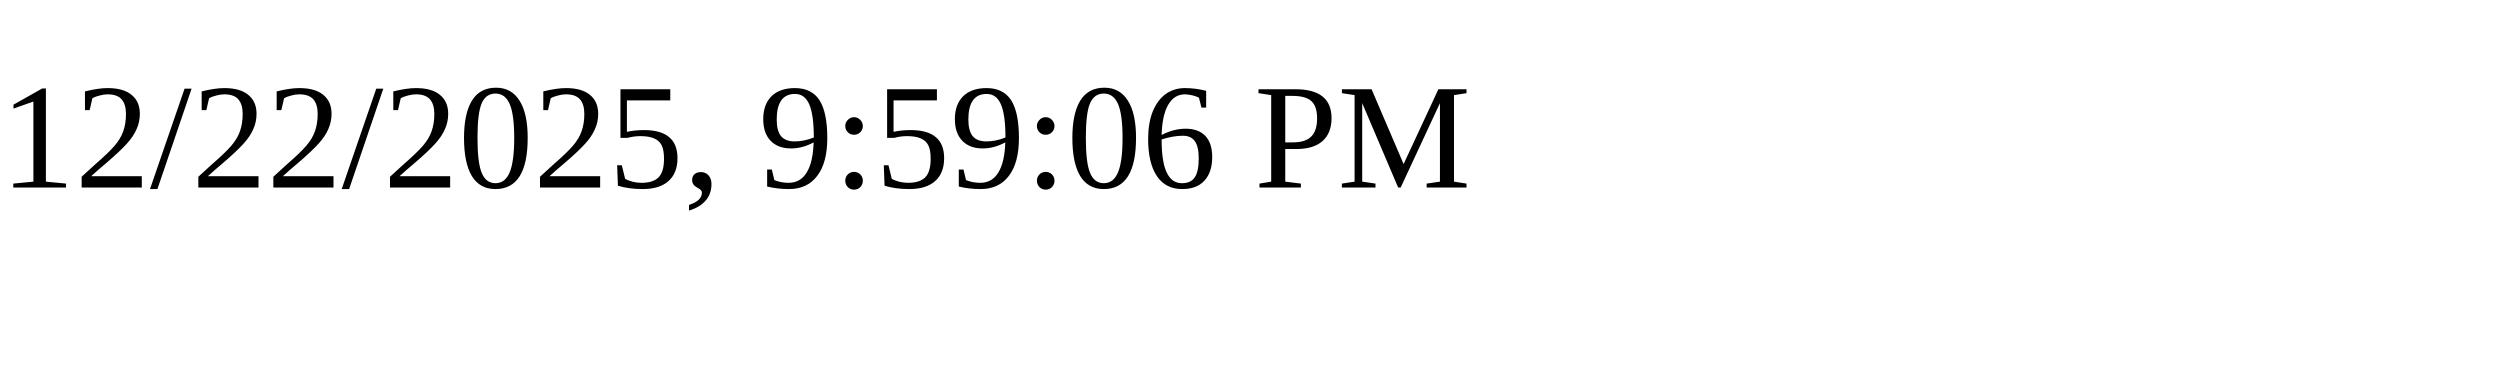
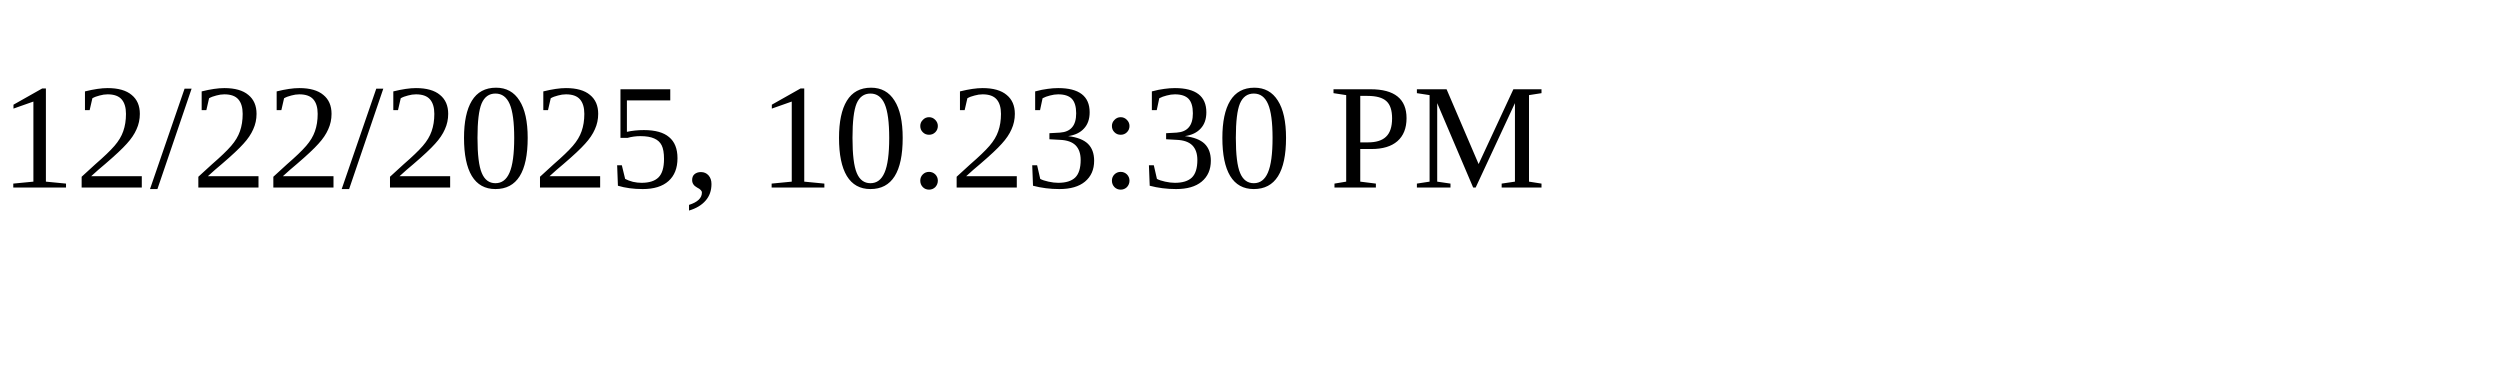
<svg xmlns="http://www.w3.org/2000/svg" height="30" width="200">
-   <text x="0" y="15">12/22/2025, 9:59:06 PM</text>
+   <text x="0" y="15">12/22/2025, 10:23:30 PM</text>
</svg>
